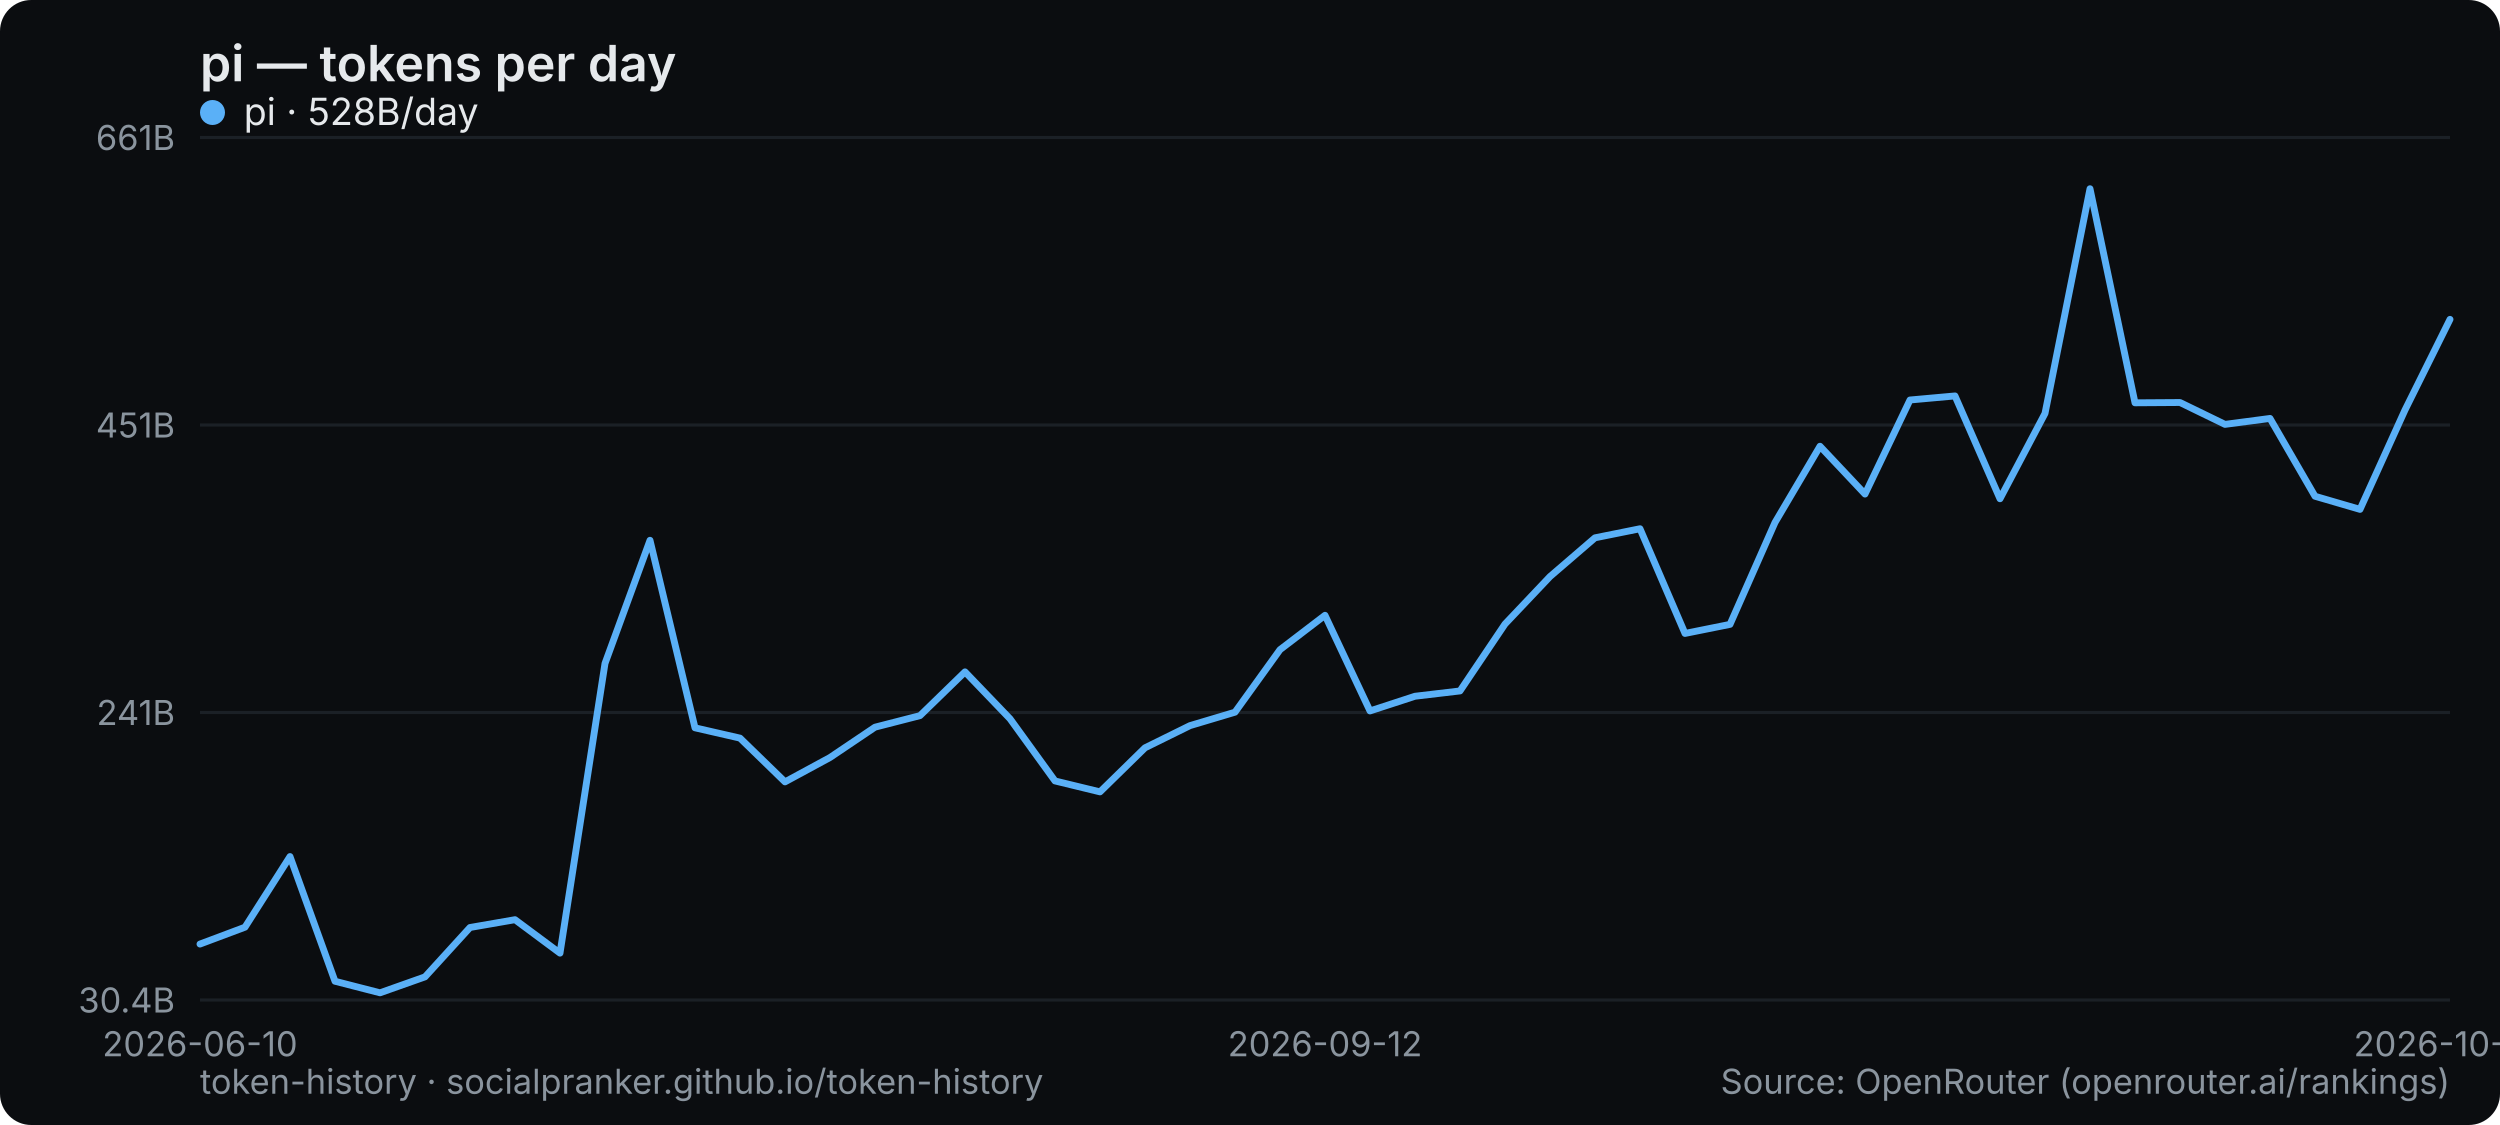
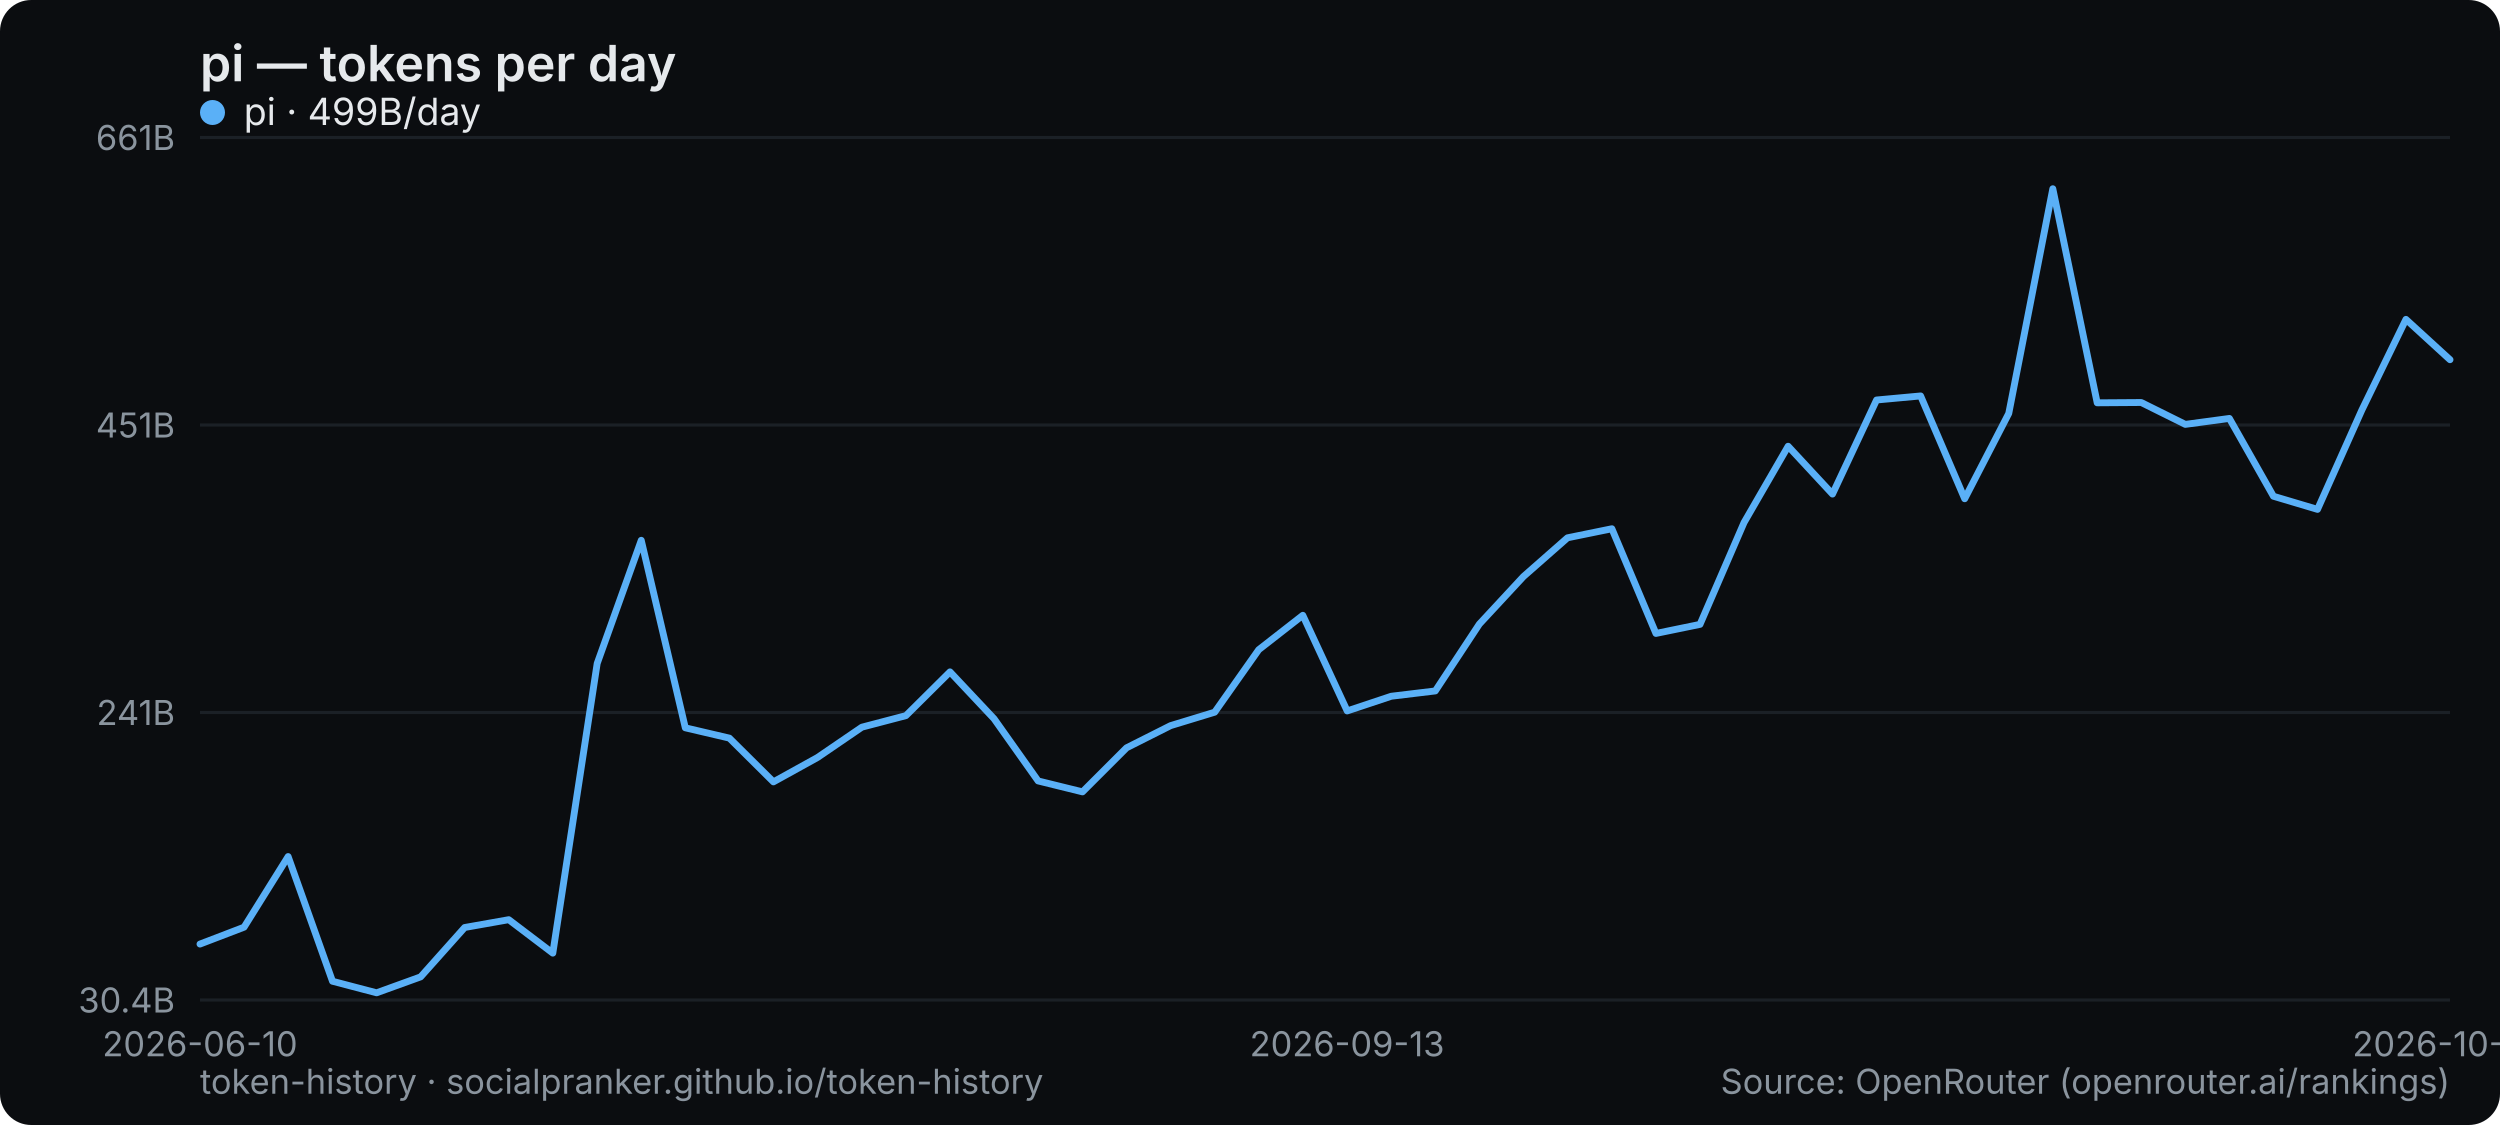
<svg xmlns="http://www.w3.org/2000/svg" width="800" height="360" viewBox="0 0 800 360" role="img" aria-label="pi — tokens per day">
  <rect width="800" height="360" rx="10" fill="#0b0d10" />
  <text x="64" y="26" font-family="system-ui,-apple-system,Segoe UI,sans-serif" font-size="16" font-weight="600" fill="#e6e9ec">pi — tokens per day</text>
  <line x1="64" y1="320" x2="784" y2="320" stroke="#1b2026" stroke-width="1" />
  <text x="56" y="324" text-anchor="end" font-family="system-ui,-apple-system,Segoe UI,sans-serif" font-size="11" fill="#8a949e">30.4B</text>
  <line x1="64" y1="228" x2="784" y2="228" stroke="#1b2026" stroke-width="1" />
  <text x="56" y="232" text-anchor="end" font-family="system-ui,-apple-system,Segoe UI,sans-serif" font-size="11" fill="#8a949e">241B</text>
  <line x1="64" y1="136" x2="784" y2="136" stroke="#1b2026" stroke-width="1" />
  <text x="56" y="140" text-anchor="end" font-family="system-ui,-apple-system,Segoe UI,sans-serif" font-size="11" fill="#8a949e">451B</text>
  <line x1="64" y1="44" x2="784" y2="44" stroke="#1b2026" stroke-width="1" />
  <text x="56" y="48" text-anchor="end" font-family="system-ui,-apple-system,Segoe UI,sans-serif" font-size="11" fill="#8a949e">661B</text>
  <text x="64" y="338" text-anchor="middle" font-family="system-ui,-apple-system,Segoe UI,sans-serif" font-size="11" fill="#8a949e">2026-06-10</text>
-   <text x="424" y="338" text-anchor="middle" font-family="system-ui,-apple-system,Segoe UI,sans-serif" font-size="11" fill="#8a949e">2026-09-12</text>
-   <text x="784" y="338" text-anchor="middle" font-family="system-ui,-apple-system,Segoe UI,sans-serif" font-size="11" fill="#8a949e">2026-10-07</text>
-   <polyline points="64.0,302.1 78.4,296.7 92.8,274.1 107.2,314.0 121.6,317.7 136.0,312.6 150.4,296.8 164.8,294.3 179.2,305.0 193.6,212.3 208.0,172.9 222.4,232.9 236.8,236.2 251.2,250.2 265.6,242.4 280.0,232.7 294.4,229.0 308.8,215.0 323.2,230.0 337.6,249.9 352.0,253.4 366.4,239.3 380.8,232.2 395.2,227.9 409.6,207.9 424.0,196.9 438.4,227.5 452.8,222.8 467.2,221.1 481.6,199.7 496.0,184.5 510.4,172.1 524.8,169.2 539.2,202.7 553.6,199.8 568.0,167.2 582.4,142.8 596.8,158.1 611.2,128.0 625.6,126.7 640.0,159.6 654.4,132.3 668.8,60.4 683.2,128.9 697.6,128.8 712.0,135.8 726.4,133.9 740.8,158.8 755.2,163.0 769.6,131.2 784.0,102.2" fill="none" stroke="#5ab0f7" stroke-width="2.2" stroke-linejoin="round" stroke-linecap="round" />
+   <text x="431.059" y="338" text-anchor="middle" font-family="system-ui,-apple-system,Segoe UI,sans-serif" font-size="11" fill="#8a949e">2026-09-13</text>
+   <text x="784" y="338" text-anchor="middle" font-family="system-ui,-apple-system,Segoe UI,sans-serif" font-size="11" fill="#8a949e">2026-10-08</text>
+   <polyline points="64.0,302.1 78.1,296.7 92.2,274.1 106.4,314.0 120.5,317.7 134.6,312.6 148.7,296.8 162.8,294.3 176.9,305.0 191.1,212.3 205.2,172.9 219.3,232.9 233.4,236.2 247.5,250.2 261.6,242.4 275.8,232.7 289.9,229.0 304.0,215.0 318.1,230.0 332.2,249.9 346.4,253.4 360.5,239.3 374.6,232.2 388.7,227.9 402.8,207.9 416.9,196.9 431.1,227.5 445.2,222.8 459.3,221.1 473.4,199.7 487.5,184.5 501.6,172.1 515.8,169.2 529.9,202.7 544.0,199.8 558.1,167.2 572.2,142.8 586.4,158.1 600.5,128.0 614.6,126.7 628.7,159.6 642.8,132.3 656.9,60.4 671.1,128.9 685.2,128.8 699.3,135.8 713.4,133.9 727.5,158.8 741.6,163.0 755.8,131.2 769.9,102.2 784.0,115.1" fill="none" stroke="#5ab0f7" stroke-width="2.2" stroke-linejoin="round" stroke-linecap="round" />
  <g font-family="system-ui,-apple-system,Segoe UI,sans-serif" font-size="12">
    <circle cx="68" cy="36" r="4" fill="#5ab0f7" />
-     <text x="78" y="40" fill="#e6e9ec">pi · 528B/day</text>
+     <text x="78" y="40" fill="#e6e9ec">pi · 499B/day</text>
  </g>
  <text x="64" y="350" font-family="system-ui,-apple-system,Segoe UI,sans-serif" font-size="11" fill="#8a949e">token-history · socialpranker.github.io/token-history</text>
  <text x="784" y="350" text-anchor="end" font-family="system-ui,-apple-system,Segoe UI,sans-serif" font-size="11" fill="#8a949e">Source: OpenRouter (openrouter.ai/rankings)</text>
</svg>
